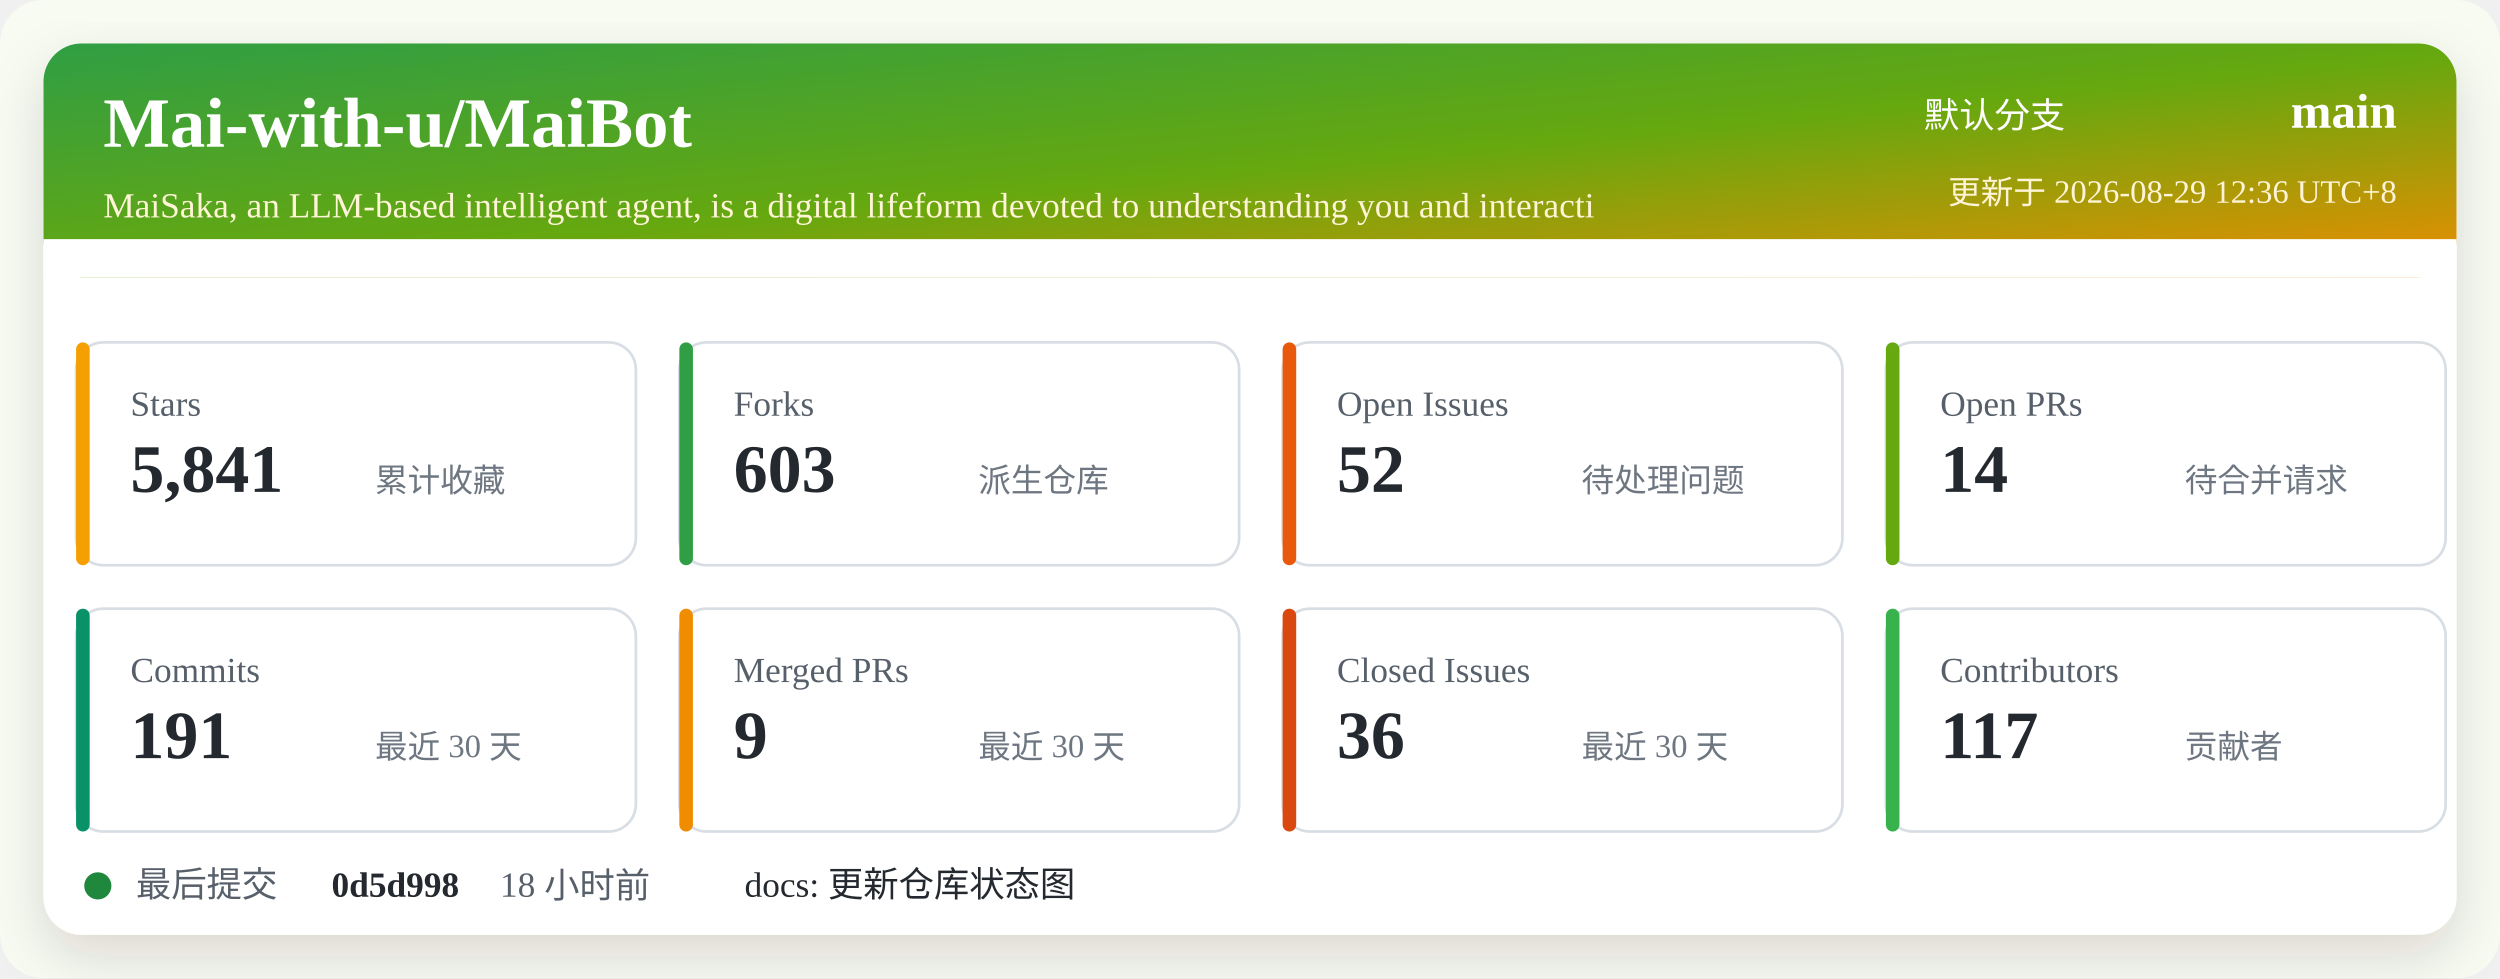
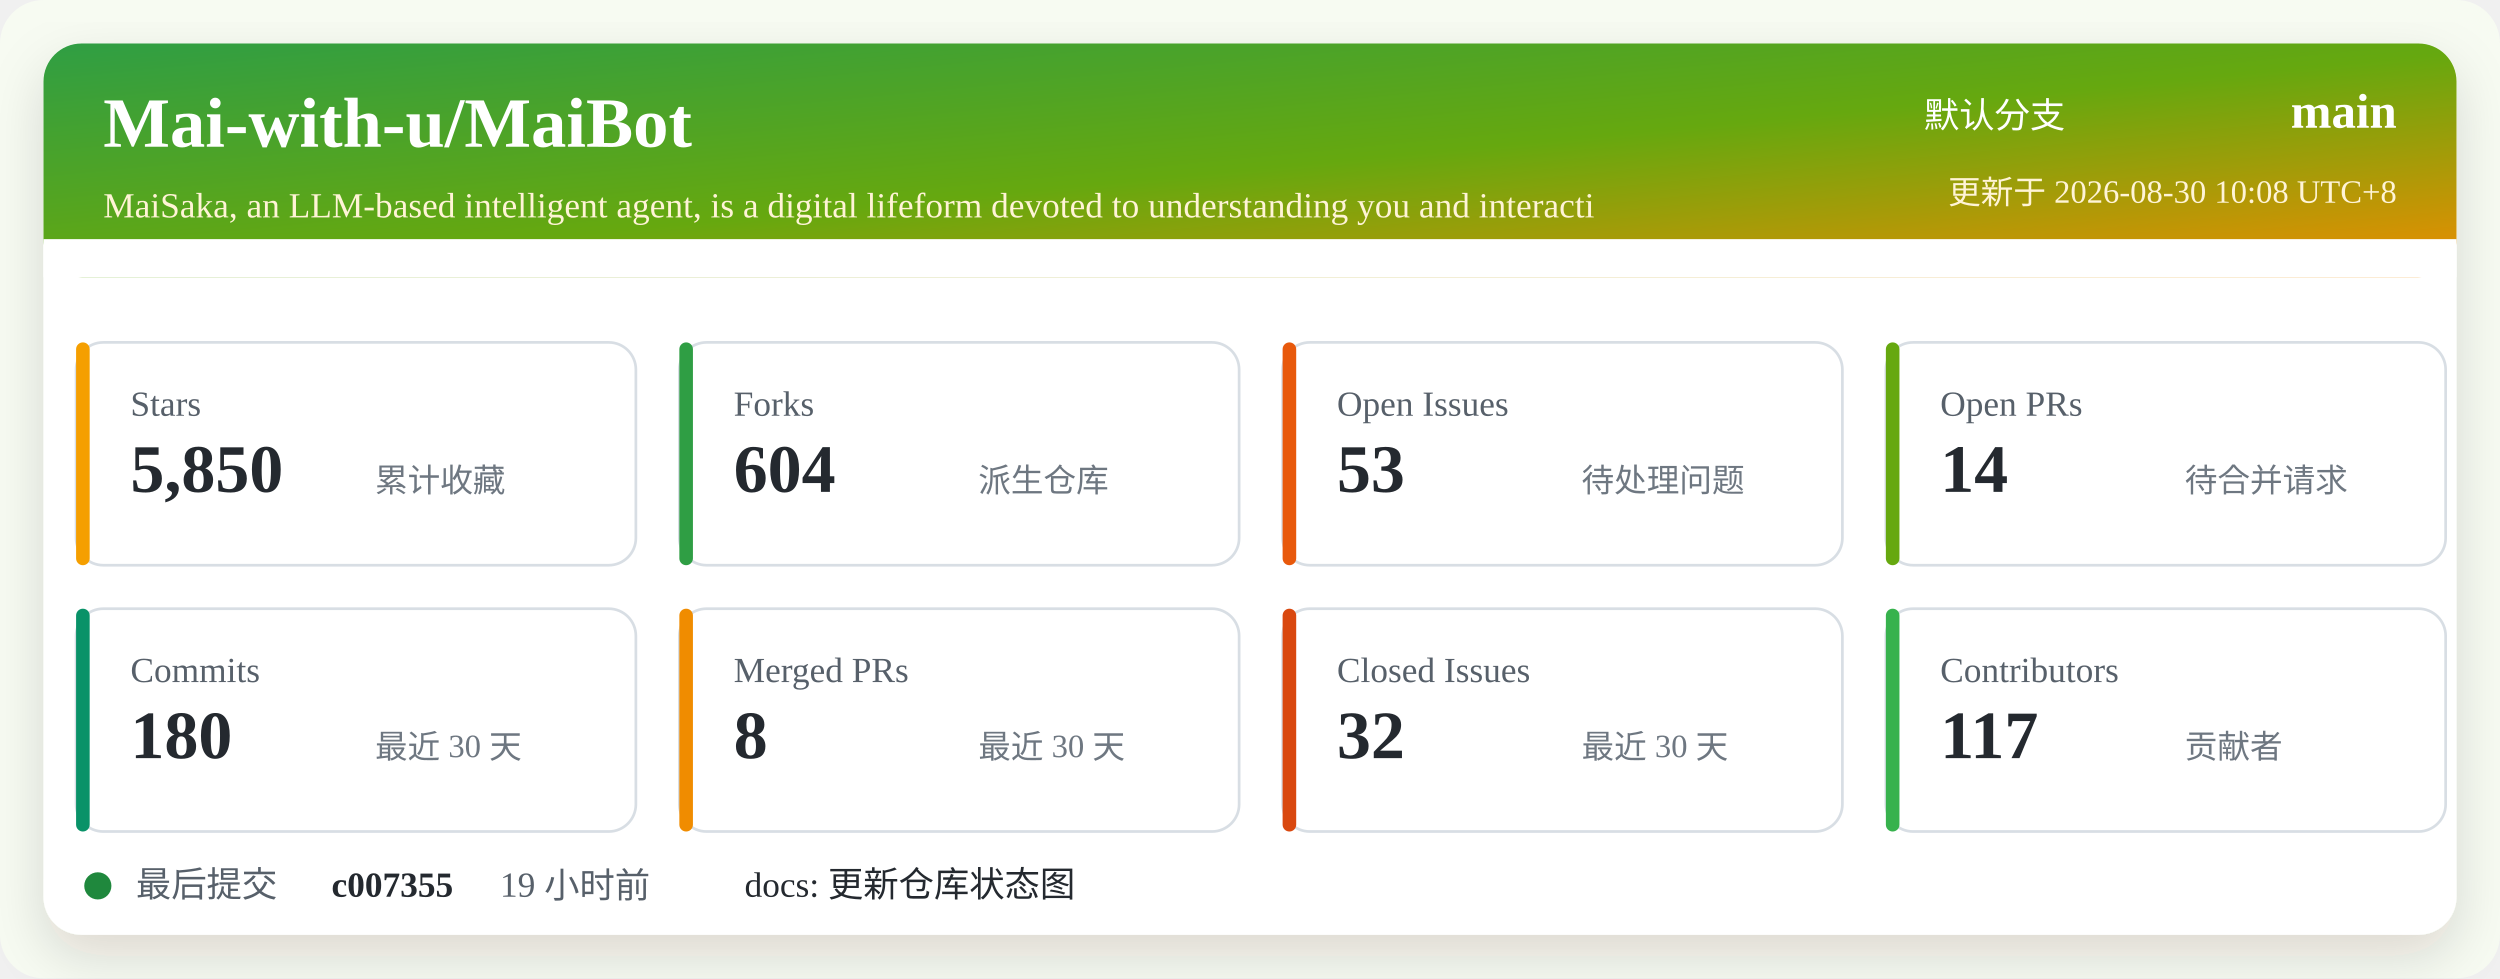
<svg xmlns="http://www.w3.org/2000/svg" width="920" height="360" viewBox="0 0 920 360" role="img" aria-labelledby="title desc">
  <defs>
    <linearGradient id="header" x1="0" x2="1" y1="0" y2="1">
      <stop offset="0%" stop-color="#2f9e44" />
      <stop offset="52%" stop-color="#66a80f" />
      <stop offset="100%" stop-color="#f08c00" />
    </linearGradient>
    <filter id="shadow" x="-5%" y="-5%" width="110%" height="110%">
      <feDropShadow dx="0" dy="8" stdDeviation="10" flood-color="#2b2318" flood-opacity="0.14" />
    </filter>
  </defs>
  <rect width="920" height="360" rx="16" fill="#f7fbf2" />
  <rect x="16" y="16" width="888" height="328" rx="14" fill="#ffffff" filter="url(#shadow)" />
  <rect x="16" y="16" width="888" height="86" rx="14" fill="url(#header)" />
  <path d="M16 88 H904 V102 H16 Z" fill="#ffffff" />
  <text x="38" y="54" fill="#ffffff" font-size="26" font-weight="700">Mai-with-u/MaiBot</text>
  <text x="38" y="80" fill="#fff4d6" font-size="13">MaiSaka, an LLM-based intelligent agent, is a digital lifeform devoted to understanding you and interacti</text>
  <text x="760" y="47" fill="#ffffff" font-size="13" text-anchor="end">默认分支</text>
  <text x="882" y="47" fill="#ffffff" font-size="18" font-weight="700" text-anchor="end">main</text>
-   <text x="882" y="75" fill="#fff4d6" font-size="12" text-anchor="end">更新于 2026-08-29 12:36 UTC+8</text>
+   <text x="882" y="75" fill="#fff4d6" font-size="12" text-anchor="end">更新于 2026-08-30 10:08 UTC+8</text>
  <g transform="translate(28 126)">
    <rect width="206" height="82" rx="10" fill="#ffffff" stroke="#d8dee4" />
    <rect x="0" y="0" width="5" height="82" rx="2.5" fill="#f59f00" />
    <text x="20" y="27" fill="#57606a" font-size="13">Stars</text>
-     <text x="20" y="55" fill="#24292f" font-size="25" font-weight="700">5,841</text>
+     <text x="20" y="55" fill="#24292f" font-size="25" font-weight="700">5,850</text>
    <text x="110" y="55" fill="#6e7781" font-size="12">累计收藏</text>
  </g>
  <g transform="translate(250 126)">
    <rect width="206" height="82" rx="10" fill="#ffffff" stroke="#d8dee4" />
    <rect x="0" y="0" width="5" height="82" rx="2.5" fill="#2f9e44" />
    <text x="20" y="27" fill="#57606a" font-size="13">Forks</text>
-     <text x="20" y="55" fill="#24292f" font-size="25" font-weight="700">603</text>
+     <text x="20" y="55" fill="#24292f" font-size="25" font-weight="700">604</text>
    <text x="110" y="55" fill="#6e7781" font-size="12">派生仓库</text>
  </g>
  <g transform="translate(472 126)">
    <rect width="206" height="82" rx="10" fill="#ffffff" stroke="#d8dee4" />
    <rect x="0" y="0" width="5" height="82" rx="2.5" fill="#e8590c" />
    <text x="20" y="27" fill="#57606a" font-size="13">Open Issues</text>
-     <text x="20" y="55" fill="#24292f" font-size="25" font-weight="700">52</text>
+     <text x="20" y="55" fill="#24292f" font-size="25" font-weight="700">53</text>
    <text x="110" y="55" fill="#6e7781" font-size="12">待处理问题</text>
  </g>
  <g transform="translate(694 126)">
    <rect width="206" height="82" rx="10" fill="#ffffff" stroke="#d8dee4" />
    <rect x="0" y="0" width="5" height="82" rx="2.5" fill="#66a80f" />
    <text x="20" y="27" fill="#57606a" font-size="13">Open PRs</text>
    <text x="20" y="55" fill="#24292f" font-size="25" font-weight="700">14</text>
    <text x="110" y="55" fill="#6e7781" font-size="12">待合并请求</text>
  </g>
  <g transform="translate(28 224)">
    <rect width="206" height="82" rx="10" fill="#ffffff" stroke="#d8dee4" />
    <rect x="0" y="0" width="5" height="82" rx="2.5" fill="#099268" />
    <text x="20" y="27" fill="#57606a" font-size="13">Commits</text>
-     <text x="20" y="55" fill="#24292f" font-size="25" font-weight="700">191</text>
+     <text x="20" y="55" fill="#24292f" font-size="25" font-weight="700">180</text>
    <text x="110" y="55" fill="#6e7781" font-size="12">最近 30 天</text>
  </g>
  <g transform="translate(250 224)">
    <rect width="206" height="82" rx="10" fill="#ffffff" stroke="#d8dee4" />
    <rect x="0" y="0" width="5" height="82" rx="2.5" fill="#f08c00" />
    <text x="20" y="27" fill="#57606a" font-size="13">Merged PRs</text>
-     <text x="20" y="55" fill="#24292f" font-size="25" font-weight="700">9</text>
+     <text x="20" y="55" fill="#24292f" font-size="25" font-weight="700">8</text>
    <text x="110" y="55" fill="#6e7781" font-size="12">最近 30 天</text>
  </g>
  <g transform="translate(472 224)">
    <rect width="206" height="82" rx="10" fill="#ffffff" stroke="#d8dee4" />
    <rect x="0" y="0" width="5" height="82" rx="2.5" fill="#d9480f" />
    <text x="20" y="27" fill="#57606a" font-size="13">Closed Issues</text>
-     <text x="20" y="55" fill="#24292f" font-size="25" font-weight="700">36</text>
+     <text x="20" y="55" fill="#24292f" font-size="25" font-weight="700">32</text>
    <text x="110" y="55" fill="#6e7781" font-size="12">最近 30 天</text>
  </g>
  <g transform="translate(694 224)">
    <rect width="206" height="82" rx="10" fill="#ffffff" stroke="#d8dee4" />
    <rect x="0" y="0" width="5" height="82" rx="2.5" fill="#37b24d" />
    <text x="20" y="27" fill="#57606a" font-size="13">Contributors</text>
    <text x="20" y="55" fill="#24292f" font-size="25" font-weight="700">117</text>
    <text x="110" y="55" fill="#6e7781" font-size="12">贡献者</text>
  </g>
  <g transform="translate(28 318)">
    <circle cx="8" cy="8" r="5" fill="#1f883d" />
    <text x="22" y="12" fill="#57606a" font-size="13">最后提交</text>
-     <text x="94" y="12" fill="#24292f" font-size="13" font-weight="700">0d5d998</text>
-     <text x="156" y="12" fill="#57606a" font-size="13">18 小时前</text>
+     <text x="94" y="12" fill="#24292f" font-size="13" font-weight="700">c007355</text>
+     <text x="156" y="12" fill="#57606a" font-size="13">19 小时前</text>
    <text x="246" y="12" fill="#24292f" font-size="13">docs: 更新仓库状态图</text>
  </g>
</svg>
